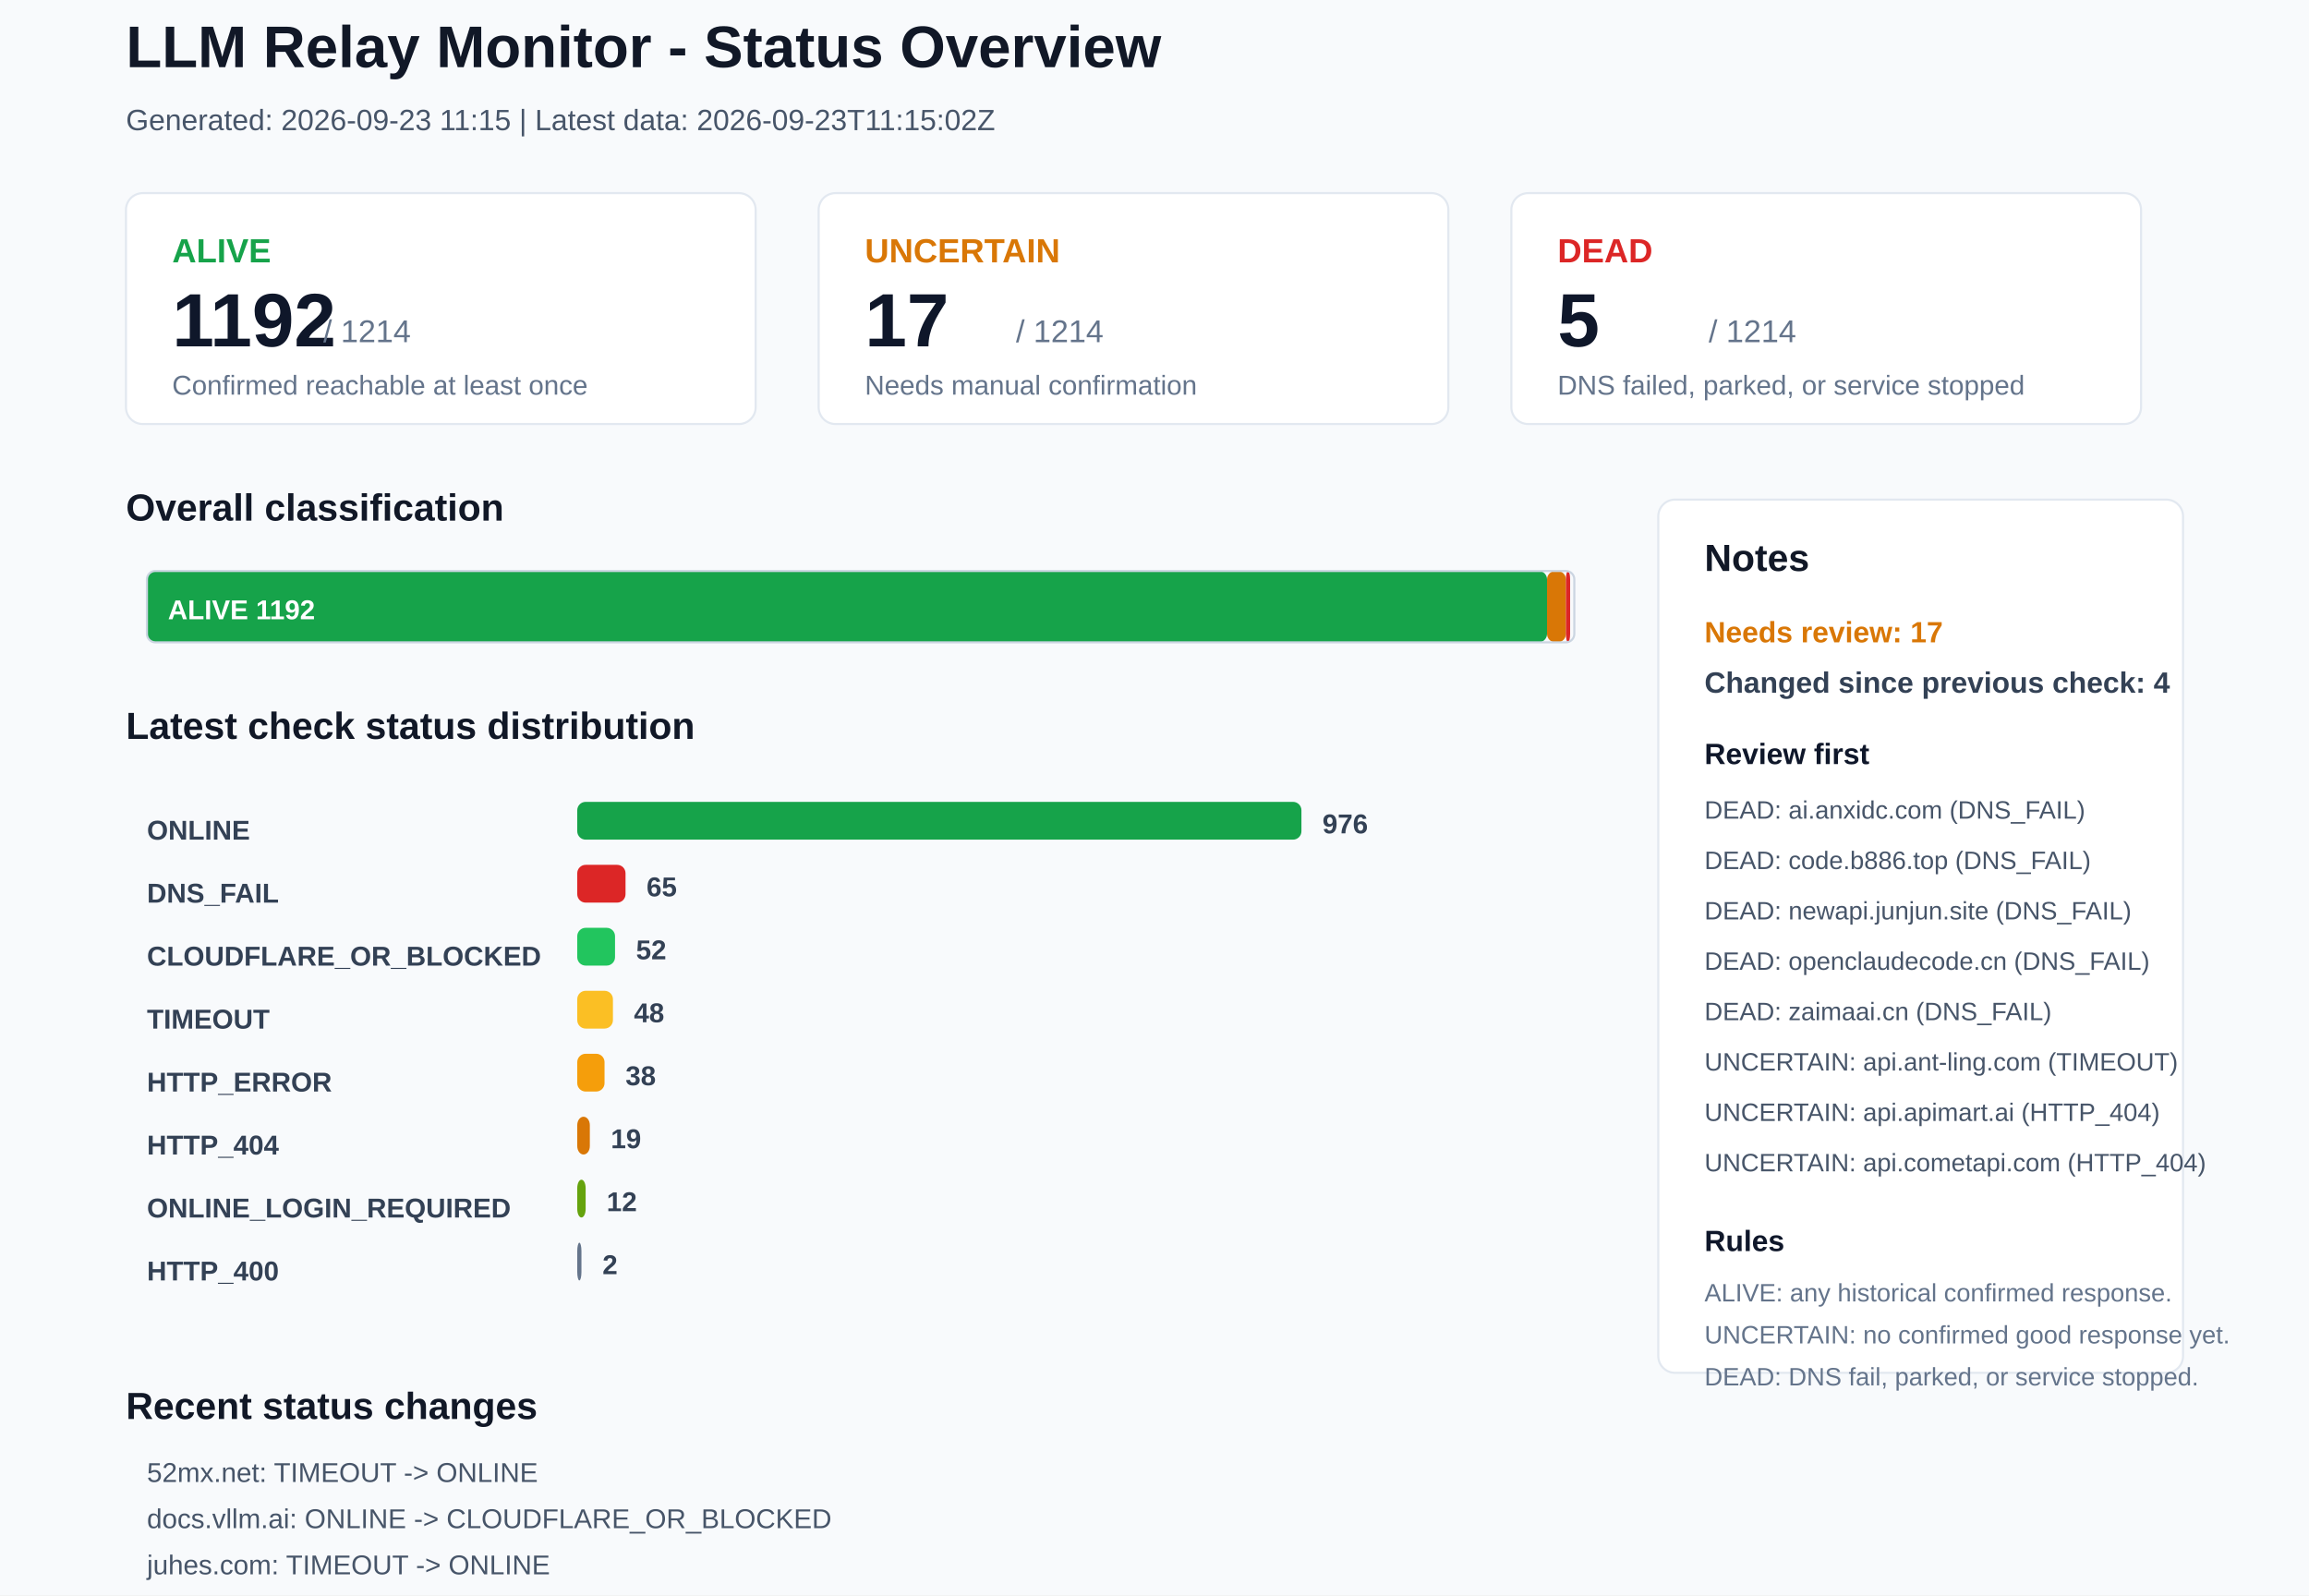
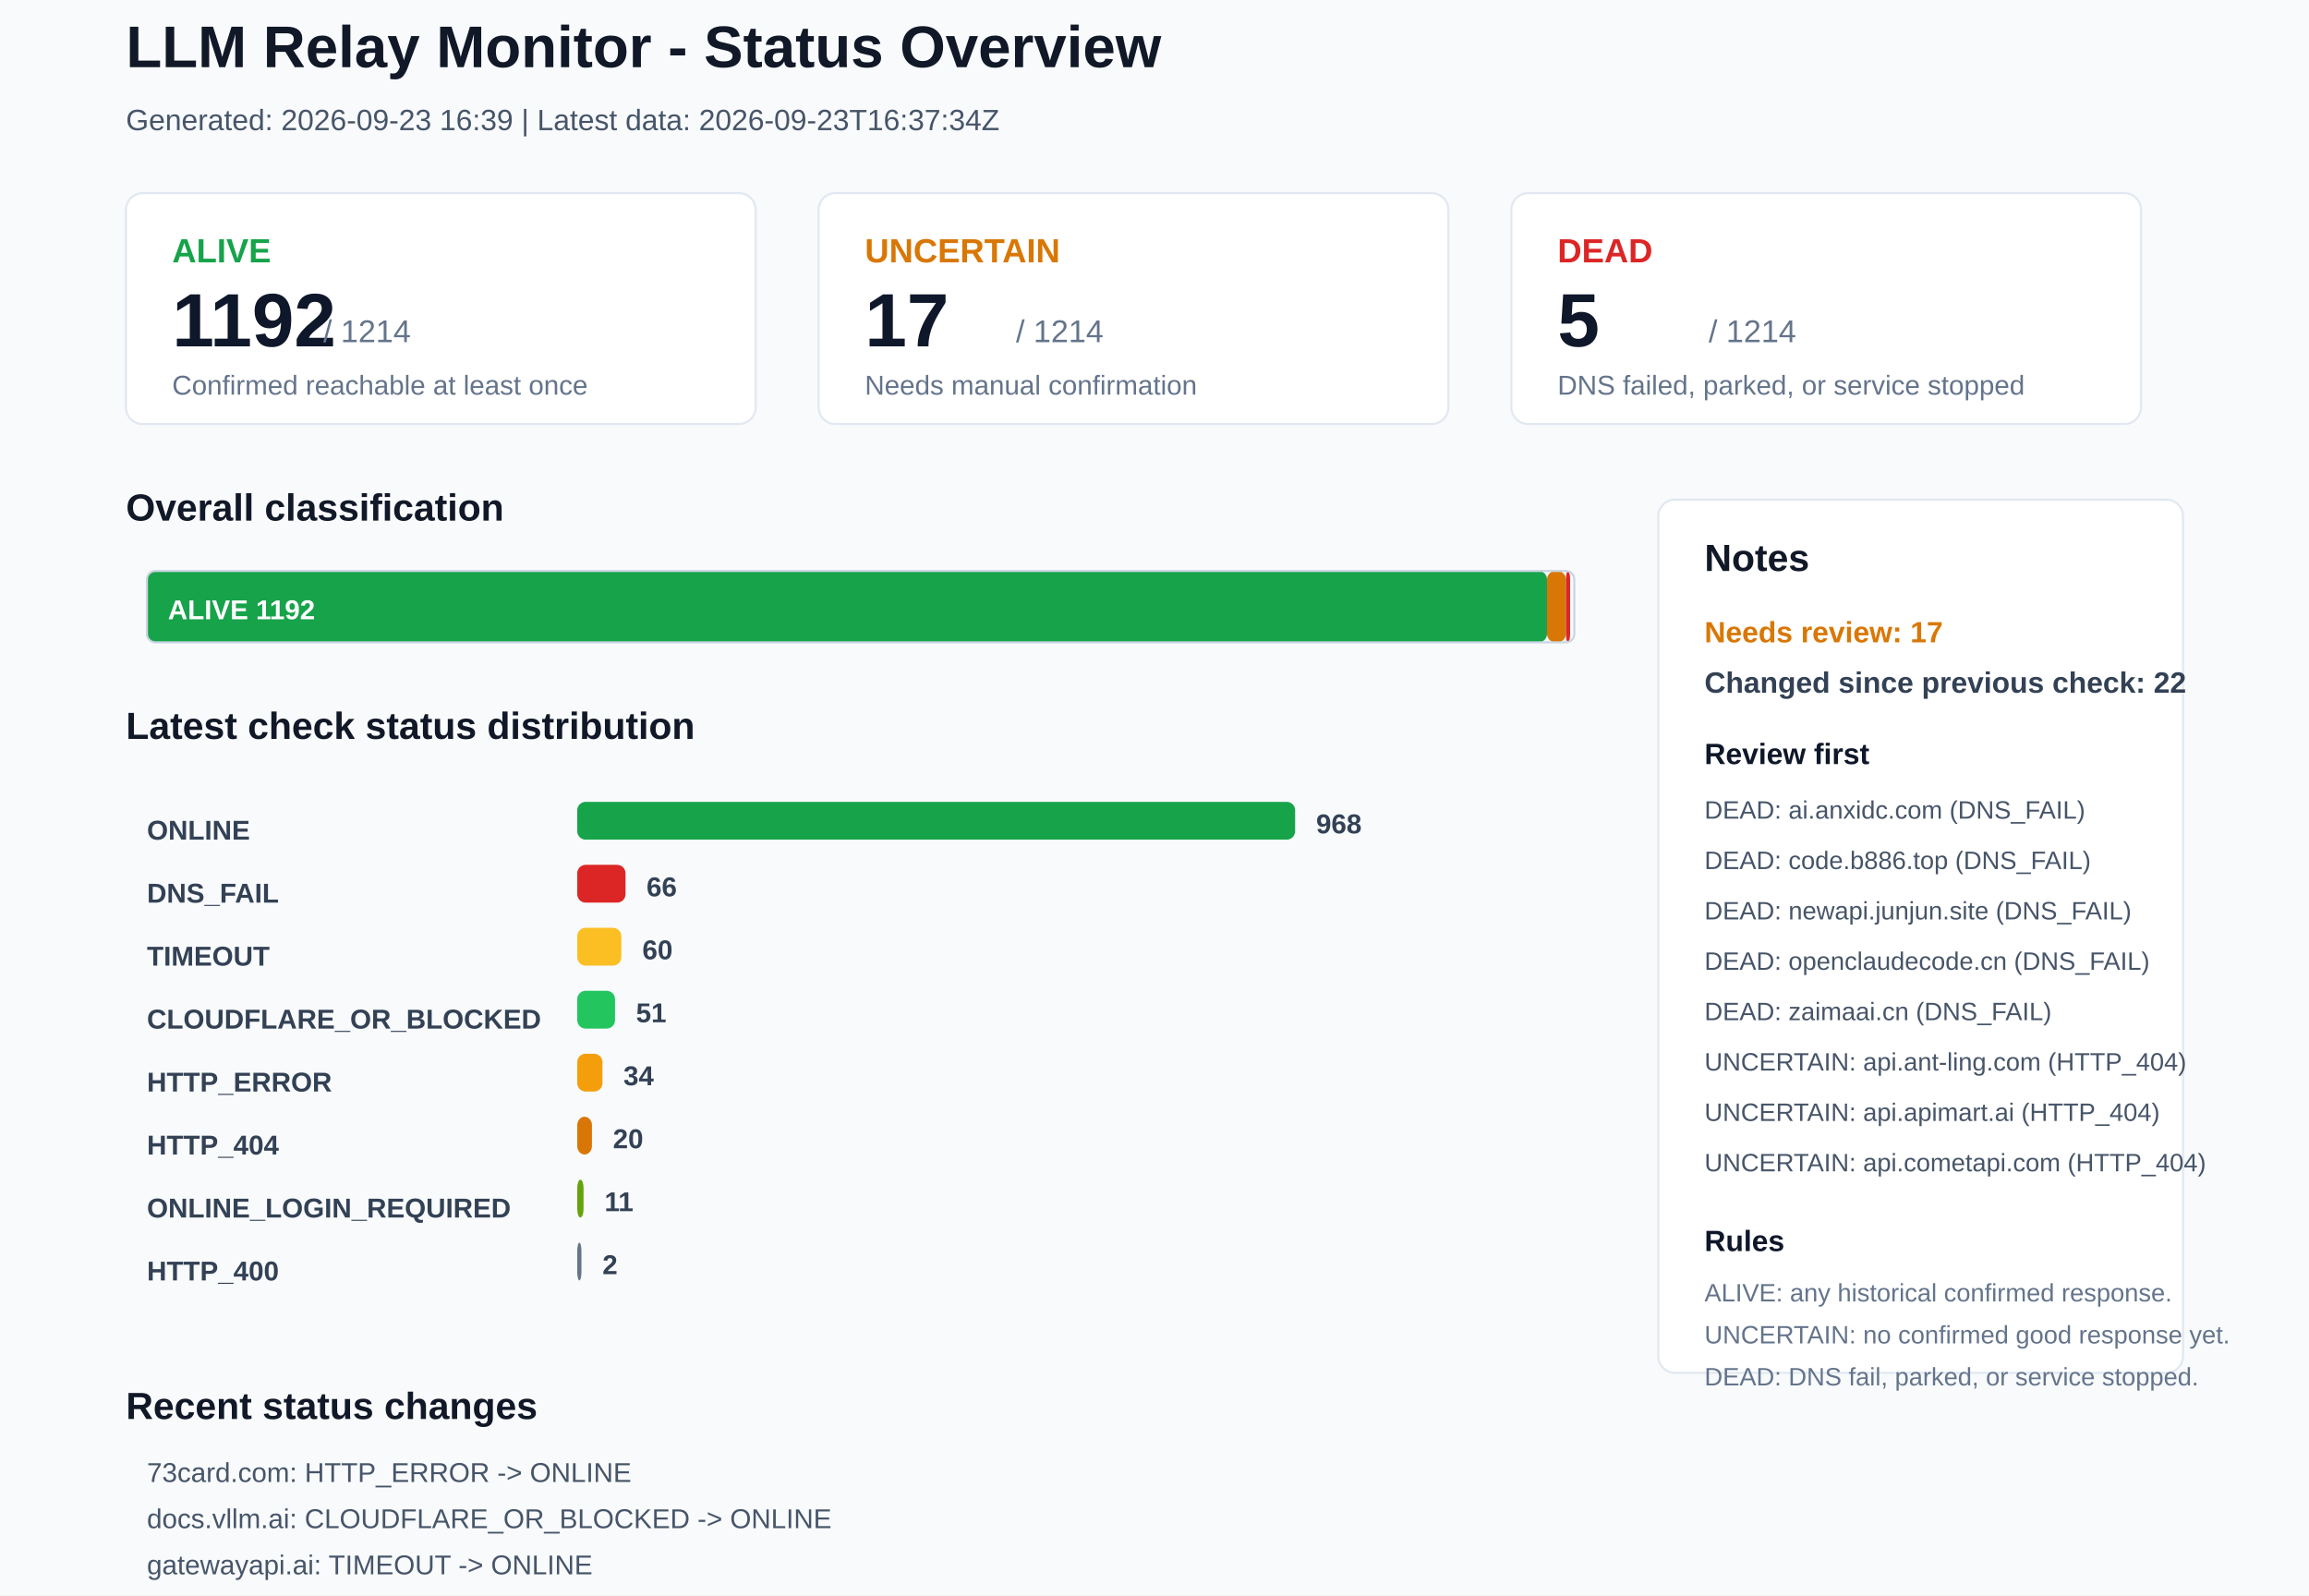
<svg xmlns="http://www.w3.org/2000/svg" width="1100" height="760" viewBox="0 0 1100 760">
  <rect x="0" y="0" width="1100" height="760" rx="0" fill="#F8FAFC" stroke="none" />
  <text x="60" y="32" font-family="Arial, sans-serif" font-size="28" font-weight="700" fill="#111827">LLM Relay Monitor - Status Overview</text>
-   <text x="60" y="62" font-family="Arial, sans-serif" font-size="14" font-weight="400" fill="#475569">Generated: 2026-09-23 11:15 | Latest data: 2026-09-23T11:15:02Z</text>
+   <text x="60" y="62" font-family="Arial, sans-serif" font-size="14" font-weight="400" fill="#475569">Generated: 2026-09-23 16:39 | Latest data: 2026-09-23T16:37:34Z</text>
  <rect x="60" y="92" width="300" height="110" rx="8" fill="#FFFFFF" stroke="#E2E8F0" />
  <text x="82" y="125" font-family="Arial, sans-serif" font-size="16" font-weight="700" fill="#16A34A">ALIVE</text>
  <text x="82" y="165" font-family="Arial, sans-serif" font-size="36" font-weight="700" fill="#0F172A">1192</text>
  <text x="154" y="163" font-family="Arial, sans-serif" font-size="15" font-weight="400" fill="#64748B">/ 1214</text>
  <text x="82" y="188" font-family="Arial, sans-serif" font-size="13" font-weight="400" fill="#64748B">Confirmed reachable at least once</text>
  <rect x="390" y="92" width="300" height="110" rx="8" fill="#FFFFFF" stroke="#E2E8F0" />
  <text x="412" y="125" font-family="Arial, sans-serif" font-size="16" font-weight="700" fill="#D97706">UNCERTAIN</text>
  <text x="412" y="165" font-family="Arial, sans-serif" font-size="36" font-weight="700" fill="#0F172A">17</text>
  <text x="484" y="163" font-family="Arial, sans-serif" font-size="15" font-weight="400" fill="#64748B">/ 1214</text>
  <text x="412" y="188" font-family="Arial, sans-serif" font-size="13" font-weight="400" fill="#64748B">Needs manual confirmation</text>
  <rect x="720" y="92" width="300" height="110" rx="8" fill="#FFFFFF" stroke="#E2E8F0" />
  <text x="742" y="125" font-family="Arial, sans-serif" font-size="16" font-weight="700" fill="#DC2626">DEAD</text>
  <text x="742" y="165" font-family="Arial, sans-serif" font-size="36" font-weight="700" fill="#0F172A">5</text>
  <text x="814" y="163" font-family="Arial, sans-serif" font-size="15" font-weight="400" fill="#64748B">/ 1214</text>
  <text x="742" y="188" font-family="Arial, sans-serif" font-size="13" font-weight="400" fill="#64748B">DNS failed, parked, or service stopped</text>
  <text x="60" y="248" font-family="Arial, sans-serif" font-size="18" font-weight="700" fill="#111827">Overall classification</text>
  <rect x="70" y="272" width="667" height="34" rx="4" fill="#16A34A" stroke="none" />
  <text x="80" y="295" font-family="Arial, sans-serif" font-size="13" font-weight="700" fill="#FFFFFF">ALIVE 1192</text>
  <rect x="737" y="272" width="9" height="34" rx="4" fill="#D97706" stroke="none" />
  <rect x="746" y="272" width="2" height="34" rx="4" fill="#DC2626" stroke="none" />
  <rect x="70" y="272" width="680" height="34" rx="4" fill="none" stroke="#CBD5E1" />
  <text x="60" y="352" font-family="Arial, sans-serif" font-size="18" font-weight="700" fill="#111827">Latest check status distribution</text>
  <text x="70" y="400" font-family="Arial, sans-serif" font-size="13" font-weight="700" fill="#334155">ONLINE</text>
-   <rect x="275" y="382" width="345" height="18" rx="4" fill="#16A34A" stroke="none" />
-   <text x="630" y="397" font-family="Arial, sans-serif" font-size="13" font-weight="700" fill="#334155">976</text>
+   <rect x="275" y="382" width="342" height="18" rx="4" fill="#16A34A" stroke="none" />
+   <text x="627" y="397" font-family="Arial, sans-serif" font-size="13" font-weight="700" fill="#334155">968</text>
  <text x="70" y="430" font-family="Arial, sans-serif" font-size="13" font-weight="700" fill="#334155">DNS_FAIL</text>
  <rect x="275" y="412" width="23" height="18" rx="4" fill="#DC2626" stroke="none" />
-   <text x="308" y="427" font-family="Arial, sans-serif" font-size="13" font-weight="700" fill="#334155">65</text>
-   <text x="70" y="460" font-family="Arial, sans-serif" font-size="13" font-weight="700" fill="#334155">CLOUDFLARE_OR_BLOCKED</text>
-   <rect x="275" y="442" width="18" height="18" rx="4" fill="#22C55E" stroke="none" />
-   <text x="303" y="457" font-family="Arial, sans-serif" font-size="13" font-weight="700" fill="#334155">52</text>
-   <text x="70" y="490" font-family="Arial, sans-serif" font-size="13" font-weight="700" fill="#334155">TIMEOUT</text>
-   <rect x="275" y="472" width="17" height="18" rx="4" fill="#FBBF24" stroke="none" />
-   <text x="302" y="487" font-family="Arial, sans-serif" font-size="13" font-weight="700" fill="#334155">48</text>
+   <text x="308" y="427" font-family="Arial, sans-serif" font-size="13" font-weight="700" fill="#334155">66</text>
+   <text x="70" y="460" font-family="Arial, sans-serif" font-size="13" font-weight="700" fill="#334155">TIMEOUT</text>
+   <rect x="275" y="442" width="21" height="18" rx="4" fill="#FBBF24" stroke="none" />
+   <text x="306" y="457" font-family="Arial, sans-serif" font-size="13" font-weight="700" fill="#334155">60</text>
+   <text x="70" y="490" font-family="Arial, sans-serif" font-size="13" font-weight="700" fill="#334155">CLOUDFLARE_OR_BLOCKED</text>
+   <rect x="275" y="472" width="18" height="18" rx="4" fill="#22C55E" stroke="none" />
+   <text x="303" y="487" font-family="Arial, sans-serif" font-size="13" font-weight="700" fill="#334155">51</text>
  <text x="70" y="520" font-family="Arial, sans-serif" font-size="13" font-weight="700" fill="#334155">HTTP_ERROR</text>
-   <rect x="275" y="502" width="13" height="18" rx="4" fill="#F59E0B" stroke="none" />
-   <text x="298" y="517" font-family="Arial, sans-serif" font-size="13" font-weight="700" fill="#334155">38</text>
+   <rect x="275" y="502" width="12" height="18" rx="4" fill="#F59E0B" stroke="none" />
+   <text x="297" y="517" font-family="Arial, sans-serif" font-size="13" font-weight="700" fill="#334155">34</text>
  <text x="70" y="550" font-family="Arial, sans-serif" font-size="13" font-weight="700" fill="#334155">HTTP_404</text>
-   <rect x="275" y="532" width="6" height="18" rx="4" fill="#D97706" stroke="none" />
-   <text x="291" y="547" font-family="Arial, sans-serif" font-size="13" font-weight="700" fill="#334155">19</text>
+   <rect x="275" y="532" width="7" height="18" rx="4" fill="#D97706" stroke="none" />
+   <text x="292" y="547" font-family="Arial, sans-serif" font-size="13" font-weight="700" fill="#334155">20</text>
  <text x="70" y="580" font-family="Arial, sans-serif" font-size="13" font-weight="700" fill="#334155">ONLINE_LOGIN_REQUIRED</text>
-   <rect x="275" y="562" width="4" height="18" rx="4" fill="#65A30D" stroke="none" />
-   <text x="289" y="577" font-family="Arial, sans-serif" font-size="13" font-weight="700" fill="#334155">12</text>
+   <rect x="275" y="562" width="3" height="18" rx="4" fill="#65A30D" stroke="none" />
+   <text x="288" y="577" font-family="Arial, sans-serif" font-size="13" font-weight="700" fill="#334155">11</text>
  <text x="70" y="610" font-family="Arial, sans-serif" font-size="13" font-weight="700" fill="#334155">HTTP_400</text>
  <rect x="275" y="592" width="2" height="18" rx="4" fill="#64748B" stroke="none" />
  <text x="287" y="607" font-family="Arial, sans-serif" font-size="13" font-weight="700" fill="#334155">2</text>
  <rect x="790" y="238" width="250" height="416" rx="8" fill="#FFFFFF" stroke="#E2E8F0" />
  <text x="812" y="272" font-family="Arial, sans-serif" font-size="18" font-weight="700" fill="#111827">Notes</text>
  <text x="812" y="306" font-family="Arial, sans-serif" font-size="14" font-weight="700" fill="#D97706">Needs review: 17</text>
-   <text x="812" y="330" font-family="Arial, sans-serif" font-size="14" font-weight="700" fill="#334155">Changed since previous check: 4</text>
+   <text x="812" y="330" font-family="Arial, sans-serif" font-size="14" font-weight="700" fill="#334155">Changed since previous check: 22</text>
  <text x="812" y="364" font-family="Arial, sans-serif" font-size="14" font-weight="700" fill="#0F172A">Review first</text>
  <text x="812" y="390" font-family="Arial, sans-serif" font-size="12" font-weight="400" fill="#475569">DEAD: ai.anxidc.com (DNS_FAIL)</text>
  <text x="812" y="414" font-family="Arial, sans-serif" font-size="12" font-weight="400" fill="#475569">DEAD: code.b886.top (DNS_FAIL)</text>
  <text x="812" y="438" font-family="Arial, sans-serif" font-size="12" font-weight="400" fill="#475569">DEAD: newapi.junjun.site (DNS_FAIL)</text>
  <text x="812" y="462" font-family="Arial, sans-serif" font-size="12" font-weight="400" fill="#475569">DEAD: openclaudecode.cn (DNS_FAIL)</text>
  <text x="812" y="486" font-family="Arial, sans-serif" font-size="12" font-weight="400" fill="#475569">DEAD: zaimaai.cn (DNS_FAIL)</text>
-   <text x="812" y="510" font-family="Arial, sans-serif" font-size="12" font-weight="400" fill="#475569">UNCERTAIN: api.ant-ling.com (TIMEOUT)</text>
+   <text x="812" y="510" font-family="Arial, sans-serif" font-size="12" font-weight="400" fill="#475569">UNCERTAIN: api.ant-ling.com (HTTP_404)</text>
  <text x="812" y="534" font-family="Arial, sans-serif" font-size="12" font-weight="400" fill="#475569">UNCERTAIN: api.apimart.ai (HTTP_404)</text>
  <text x="812" y="558" font-family="Arial, sans-serif" font-size="12" font-weight="400" fill="#475569">UNCERTAIN: api.cometapi.com (HTTP_404)</text>
  <text x="812" y="596" font-family="Arial, sans-serif" font-size="14" font-weight="700" fill="#0F172A">Rules</text>
  <text x="812" y="620" font-family="Arial, sans-serif" font-size="12" font-weight="400" fill="#64748B">ALIVE: any historical confirmed response.</text>
  <text x="812" y="640" font-family="Arial, sans-serif" font-size="12" font-weight="400" fill="#64748B">UNCERTAIN: no confirmed good response yet.</text>
  <text x="812" y="660" font-family="Arial, sans-serif" font-size="12" font-weight="400" fill="#64748B">DEAD: DNS fail, parked, or service stopped.</text>
  <text x="60" y="676" font-family="Arial, sans-serif" font-size="18" font-weight="700" fill="#111827">Recent status changes</text>
-   <text x="70" y="706" font-family="Arial, sans-serif" font-size="13" font-weight="400" fill="#475569">52mx.net: TIMEOUT -&gt; ONLINE</text>
-   <text x="70" y="728" font-family="Arial, sans-serif" font-size="13" font-weight="400" fill="#475569">docs.vllm.ai: ONLINE -&gt; CLOUDFLARE_OR_BLOCKED</text>
-   <text x="70" y="750" font-family="Arial, sans-serif" font-size="13" font-weight="400" fill="#475569">juhes.com: TIMEOUT -&gt; ONLINE</text>
-   <text x="70" y="772" font-family="Arial, sans-serif" font-size="13" font-weight="400" fill="#475569">api.ant-ling.com: HTTP_404 -&gt; TIMEOUT</text>
+   <text x="70" y="706" font-family="Arial, sans-serif" font-size="13" font-weight="400" fill="#475569">73card.com: HTTP_ERROR -&gt; ONLINE</text>
+   <text x="70" y="728" font-family="Arial, sans-serif" font-size="13" font-weight="400" fill="#475569">docs.vllm.ai: CLOUDFLARE_OR_BLOCKED -&gt; ONLINE</text>
+   <text x="70" y="750" font-family="Arial, sans-serif" font-size="13" font-weight="400" fill="#475569">gatewayapi.ai: TIMEOUT -&gt; ONLINE</text>
+   <text x="70" y="772" font-family="Arial, sans-serif" font-size="13" font-weight="400" fill="#475569">linkapi.ai: ONLINE_LOGIN_REQUIRED -&gt; ONLINE</text>
+   <text x="70" y="794" font-family="Arial, sans-serif" font-size="13" font-weight="400" fill="#475569">shheng.xyz: TIMEOUT -&gt; ONLINE</text>
+   <text x="70" y="816" font-family="Arial, sans-serif" font-size="13" font-weight="400" fill="#475569">api.teamorouter.com: ONLINE -&gt; DNS_FAIL</text>
</svg>
